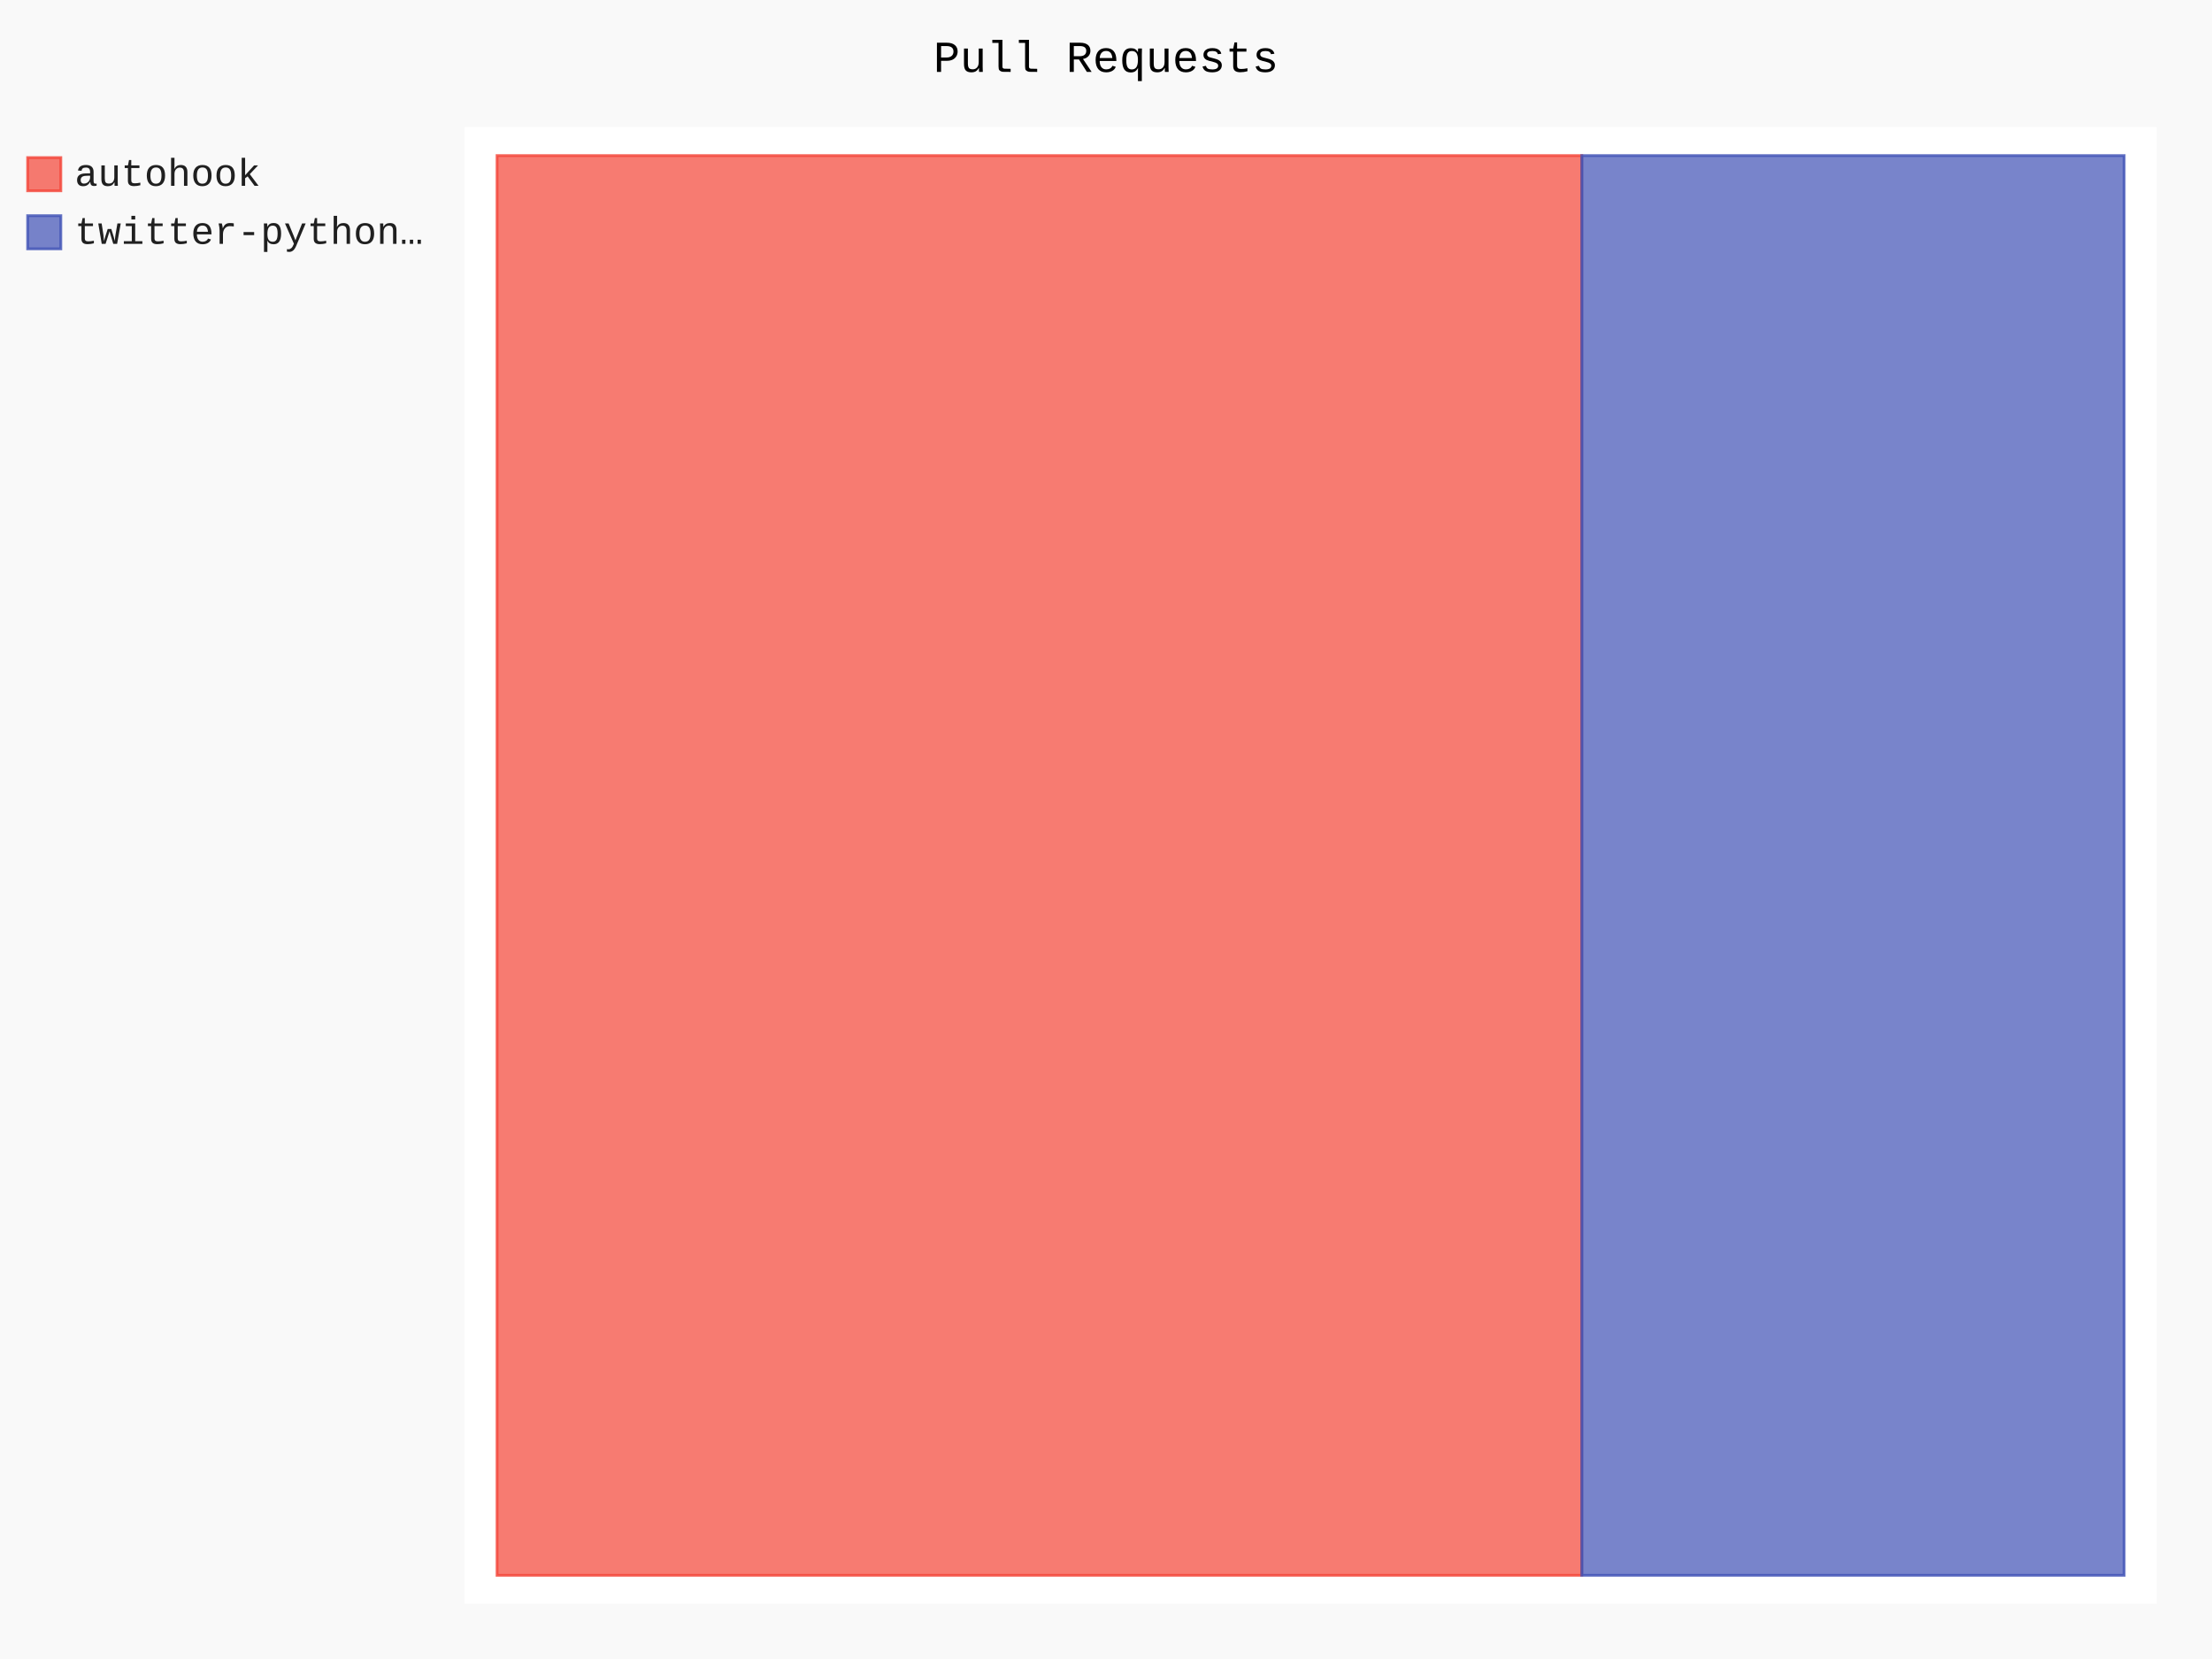
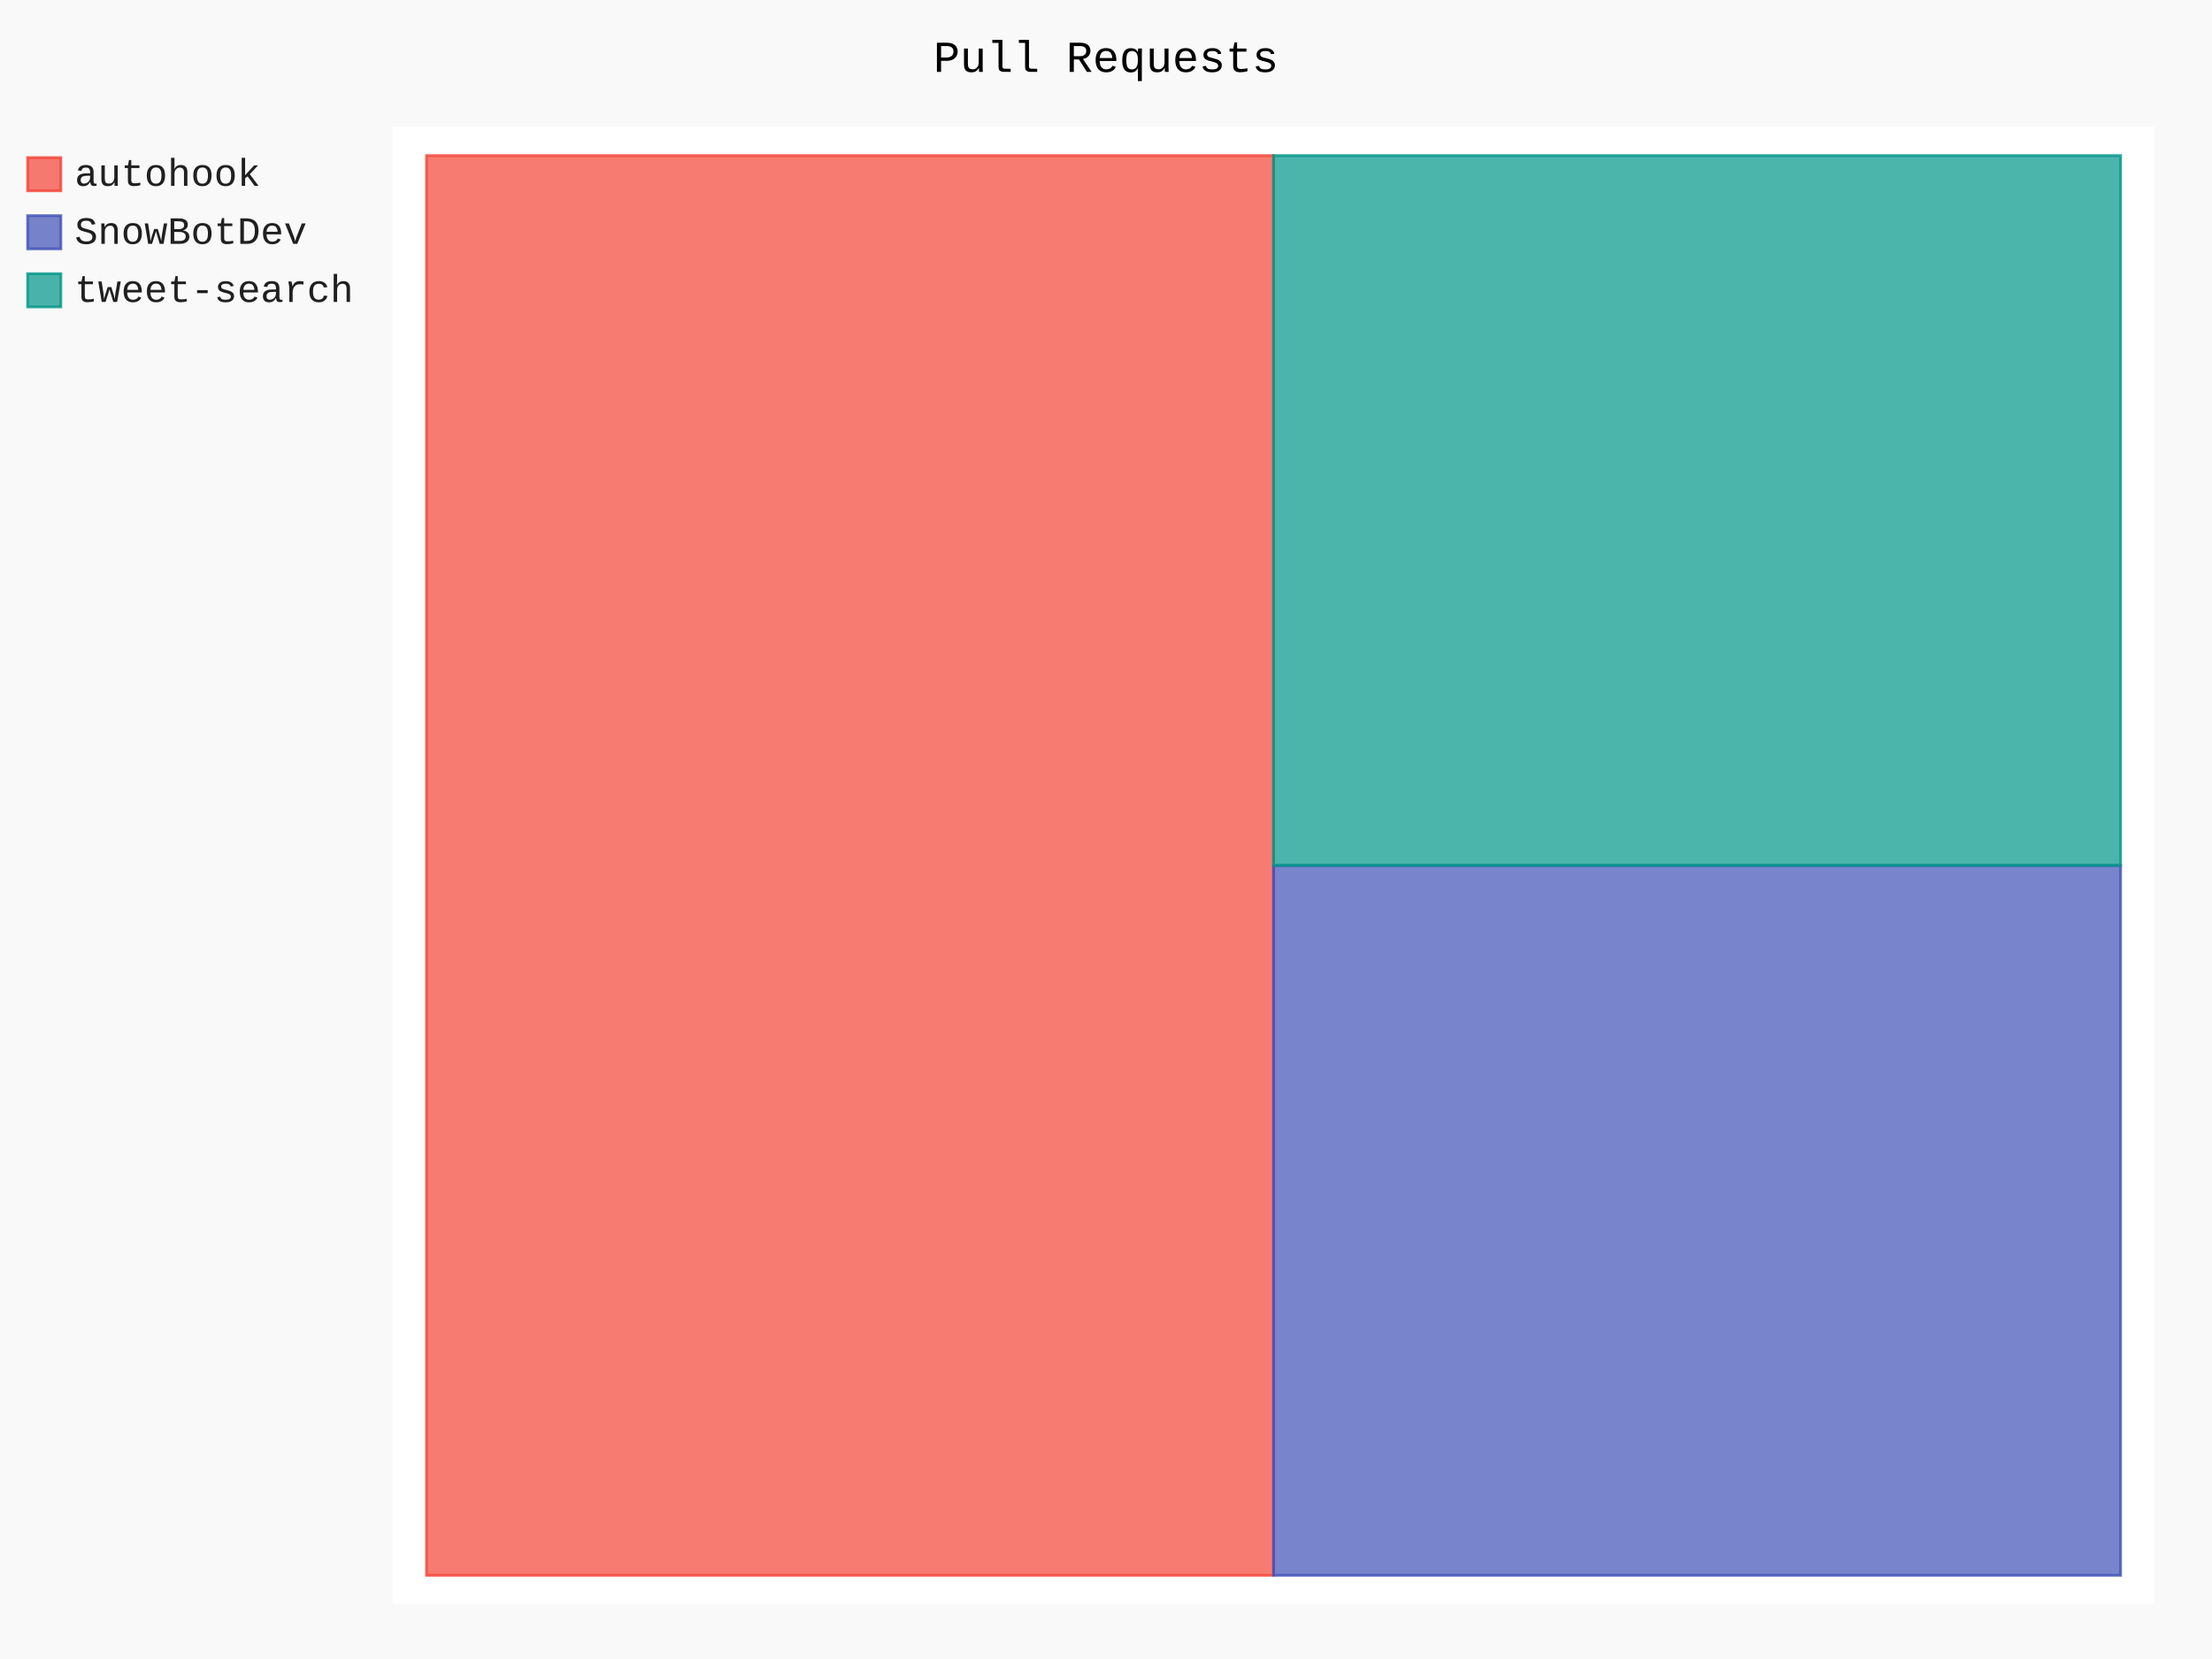
- <svg xmlns="http://www.w3.org/2000/svg" class="pygal-chart" id="chart-f5d6be5a-20ce-44a4-b1a2-040c063ed7b6" viewBox="0 0 800 600">
+ <svg xmlns="http://www.w3.org/2000/svg" class="pygal-chart" id="chart-13623694-9af2-41ba-b506-51e231ffb9e0" viewBox="0 0 800 600">
  <defs>
-     <style type="text/css">#chart-f5d6be5a-20ce-44a4-b1a2-040c063ed7b6{-webkit-user-select:none;-webkit-font-smoothing:antialiased;font-family:Consolas,"Liberation Mono",Menlo,Courier,monospace}#chart-f5d6be5a-20ce-44a4-b1a2-040c063ed7b6 .title{font-family:Consolas,"Liberation Mono",Menlo,Courier,monospace;font-size:16px}#chart-f5d6be5a-20ce-44a4-b1a2-040c063ed7b6 .legends .legend text{font-family:Consolas,"Liberation Mono",Menlo,Courier,monospace;font-size:14px}#chart-f5d6be5a-20ce-44a4-b1a2-040c063ed7b6 .axis text{font-family:Consolas,"Liberation Mono",Menlo,Courier,monospace;font-size:10px}#chart-f5d6be5a-20ce-44a4-b1a2-040c063ed7b6 .axis text.major{font-family:Consolas,"Liberation Mono",Menlo,Courier,monospace;font-size:10px}#chart-f5d6be5a-20ce-44a4-b1a2-040c063ed7b6 .text-overlay text.value{font-family:Consolas,"Liberation Mono",Menlo,Courier,monospace;font-size:16px}#chart-f5d6be5a-20ce-44a4-b1a2-040c063ed7b6 .text-overlay text.label{font-family:Consolas,"Liberation Mono",Menlo,Courier,monospace;font-size:10px}#chart-f5d6be5a-20ce-44a4-b1a2-040c063ed7b6 .tooltip{font-family:Consolas,"Liberation Mono",Menlo,Courier,monospace;font-size:14px}#chart-f5d6be5a-20ce-44a4-b1a2-040c063ed7b6 text.no_data{font-family:Consolas,"Liberation Mono",Menlo,Courier,monospace;font-size:64px}
- #chart-f5d6be5a-20ce-44a4-b1a2-040c063ed7b6{background-color:rgba(249,249,249,1)}#chart-f5d6be5a-20ce-44a4-b1a2-040c063ed7b6 path,#chart-f5d6be5a-20ce-44a4-b1a2-040c063ed7b6 line,#chart-f5d6be5a-20ce-44a4-b1a2-040c063ed7b6 rect,#chart-f5d6be5a-20ce-44a4-b1a2-040c063ed7b6 circle{-webkit-transition:150ms;-moz-transition:150ms;transition:150ms}#chart-f5d6be5a-20ce-44a4-b1a2-040c063ed7b6 .graph &gt; .background{fill:rgba(249,249,249,1)}#chart-f5d6be5a-20ce-44a4-b1a2-040c063ed7b6 .plot &gt; .background{fill:rgba(255,255,255,1)}#chart-f5d6be5a-20ce-44a4-b1a2-040c063ed7b6 .graph{fill:rgba(0,0,0,.87)}#chart-f5d6be5a-20ce-44a4-b1a2-040c063ed7b6 text.no_data{fill:rgba(0,0,0,1)}#chart-f5d6be5a-20ce-44a4-b1a2-040c063ed7b6 .title{fill:rgba(0,0,0,1)}#chart-f5d6be5a-20ce-44a4-b1a2-040c063ed7b6 .legends .legend text{fill:rgba(0,0,0,.87)}#chart-f5d6be5a-20ce-44a4-b1a2-040c063ed7b6 .legends .legend:hover text{fill:rgba(0,0,0,1)}#chart-f5d6be5a-20ce-44a4-b1a2-040c063ed7b6 .axis .line{stroke:rgba(0,0,0,1)}#chart-f5d6be5a-20ce-44a4-b1a2-040c063ed7b6 .axis .guide.line{stroke:rgba(0,0,0,.54)}#chart-f5d6be5a-20ce-44a4-b1a2-040c063ed7b6 .axis .major.line{stroke:rgba(0,0,0,.87)}#chart-f5d6be5a-20ce-44a4-b1a2-040c063ed7b6 .axis text.major{fill:rgba(0,0,0,1)}#chart-f5d6be5a-20ce-44a4-b1a2-040c063ed7b6 .axis.y .guides:hover .guide.line,#chart-f5d6be5a-20ce-44a4-b1a2-040c063ed7b6 .line-graph .axis.x .guides:hover .guide.line,#chart-f5d6be5a-20ce-44a4-b1a2-040c063ed7b6 .stackedline-graph .axis.x .guides:hover .guide.line,#chart-f5d6be5a-20ce-44a4-b1a2-040c063ed7b6 .xy-graph .axis.x .guides:hover .guide.line{stroke:rgba(0,0,0,1)}#chart-f5d6be5a-20ce-44a4-b1a2-040c063ed7b6 .axis .guides:hover text{fill:rgba(0,0,0,1)}#chart-f5d6be5a-20ce-44a4-b1a2-040c063ed7b6 .reactive{fill-opacity:.7;stroke-opacity:.8}#chart-f5d6be5a-20ce-44a4-b1a2-040c063ed7b6 .ci{stroke:rgba(0,0,0,.87)}#chart-f5d6be5a-20ce-44a4-b1a2-040c063ed7b6 .reactive.active,#chart-f5d6be5a-20ce-44a4-b1a2-040c063ed7b6 .active .reactive{fill-opacity:.8;stroke-opacity:.9;stroke-width:4}#chart-f5d6be5a-20ce-44a4-b1a2-040c063ed7b6 .ci .reactive.active{stroke-width:1.5}#chart-f5d6be5a-20ce-44a4-b1a2-040c063ed7b6 .series text{fill:rgba(0,0,0,1)}#chart-f5d6be5a-20ce-44a4-b1a2-040c063ed7b6 .tooltip rect{fill:rgba(255,255,255,1);stroke:rgba(0,0,0,1);-webkit-transition:opacity 150ms;-moz-transition:opacity 150ms;transition:opacity 150ms}#chart-f5d6be5a-20ce-44a4-b1a2-040c063ed7b6 .tooltip .label{fill:rgba(0,0,0,.87)}#chart-f5d6be5a-20ce-44a4-b1a2-040c063ed7b6 .tooltip .label{fill:rgba(0,0,0,.87)}#chart-f5d6be5a-20ce-44a4-b1a2-040c063ed7b6 .tooltip .legend{font-size:.8em;fill:rgba(0,0,0,.54)}#chart-f5d6be5a-20ce-44a4-b1a2-040c063ed7b6 .tooltip .x_label{font-size:.6em;fill:rgba(0,0,0,1)}#chart-f5d6be5a-20ce-44a4-b1a2-040c063ed7b6 .tooltip .xlink{font-size:.5em;text-decoration:underline}#chart-f5d6be5a-20ce-44a4-b1a2-040c063ed7b6 .tooltip .value{font-size:1.5em}#chart-f5d6be5a-20ce-44a4-b1a2-040c063ed7b6 .bound{font-size:.5em}#chart-f5d6be5a-20ce-44a4-b1a2-040c063ed7b6 .max-value{font-size:.75em;fill:rgba(0,0,0,.54)}#chart-f5d6be5a-20ce-44a4-b1a2-040c063ed7b6 .map-element{fill:rgba(255,255,255,1);stroke:rgba(0,0,0,.54) !important}#chart-f5d6be5a-20ce-44a4-b1a2-040c063ed7b6 .map-element .reactive{fill-opacity:inherit;stroke-opacity:inherit}#chart-f5d6be5a-20ce-44a4-b1a2-040c063ed7b6 .color-0,#chart-f5d6be5a-20ce-44a4-b1a2-040c063ed7b6 .color-0 a:visited{stroke:#F44336;fill:#F44336}#chart-f5d6be5a-20ce-44a4-b1a2-040c063ed7b6 .color-1,#chart-f5d6be5a-20ce-44a4-b1a2-040c063ed7b6 .color-1 a:visited{stroke:#3F51B5;fill:#3F51B5}#chart-f5d6be5a-20ce-44a4-b1a2-040c063ed7b6 .text-overlay .color-0 text{fill:black}#chart-f5d6be5a-20ce-44a4-b1a2-040c063ed7b6 .text-overlay .color-1 text{fill:black}
- #chart-f5d6be5a-20ce-44a4-b1a2-040c063ed7b6 text.no_data{text-anchor:middle}#chart-f5d6be5a-20ce-44a4-b1a2-040c063ed7b6 .guide.line{fill:none}#chart-f5d6be5a-20ce-44a4-b1a2-040c063ed7b6 .centered{text-anchor:middle}#chart-f5d6be5a-20ce-44a4-b1a2-040c063ed7b6 .title{text-anchor:middle}#chart-f5d6be5a-20ce-44a4-b1a2-040c063ed7b6 .legends .legend text{fill-opacity:1}#chart-f5d6be5a-20ce-44a4-b1a2-040c063ed7b6 .axis.x text{text-anchor:middle}#chart-f5d6be5a-20ce-44a4-b1a2-040c063ed7b6 .axis.x:not(.web) text[transform]{text-anchor:start}#chart-f5d6be5a-20ce-44a4-b1a2-040c063ed7b6 .axis.x:not(.web) text[transform].backwards{text-anchor:end}#chart-f5d6be5a-20ce-44a4-b1a2-040c063ed7b6 .axis.y text{text-anchor:end}#chart-f5d6be5a-20ce-44a4-b1a2-040c063ed7b6 .axis.y text[transform].backwards{text-anchor:start}#chart-f5d6be5a-20ce-44a4-b1a2-040c063ed7b6 .axis.y2 text{text-anchor:start}#chart-f5d6be5a-20ce-44a4-b1a2-040c063ed7b6 .axis.y2 text[transform].backwards{text-anchor:end}#chart-f5d6be5a-20ce-44a4-b1a2-040c063ed7b6 .axis .guide.line{stroke-dasharray:4,4}#chart-f5d6be5a-20ce-44a4-b1a2-040c063ed7b6 .axis .major.guide.line{stroke-dasharray:6,6}#chart-f5d6be5a-20ce-44a4-b1a2-040c063ed7b6 .horizontal .axis.y .guide.line,#chart-f5d6be5a-20ce-44a4-b1a2-040c063ed7b6 .horizontal .axis.y2 .guide.line,#chart-f5d6be5a-20ce-44a4-b1a2-040c063ed7b6 .vertical .axis.x .guide.line{opacity:0}#chart-f5d6be5a-20ce-44a4-b1a2-040c063ed7b6 .horizontal .axis.always_show .guide.line,#chart-f5d6be5a-20ce-44a4-b1a2-040c063ed7b6 .vertical .axis.always_show .guide.line{opacity:1 !important}#chart-f5d6be5a-20ce-44a4-b1a2-040c063ed7b6 .axis.y .guides:hover .guide.line,#chart-f5d6be5a-20ce-44a4-b1a2-040c063ed7b6 .axis.y2 .guides:hover .guide.line,#chart-f5d6be5a-20ce-44a4-b1a2-040c063ed7b6 .axis.x .guides:hover .guide.line{opacity:1}#chart-f5d6be5a-20ce-44a4-b1a2-040c063ed7b6 .axis .guides:hover text{opacity:1}#chart-f5d6be5a-20ce-44a4-b1a2-040c063ed7b6 .nofill{fill:none}#chart-f5d6be5a-20ce-44a4-b1a2-040c063ed7b6 .subtle-fill{fill-opacity:.2}#chart-f5d6be5a-20ce-44a4-b1a2-040c063ed7b6 .dot{stroke-width:1px;fill-opacity:1}#chart-f5d6be5a-20ce-44a4-b1a2-040c063ed7b6 .dot.active{stroke-width:5px}#chart-f5d6be5a-20ce-44a4-b1a2-040c063ed7b6 .dot.negative{fill:transparent}#chart-f5d6be5a-20ce-44a4-b1a2-040c063ed7b6 text,#chart-f5d6be5a-20ce-44a4-b1a2-040c063ed7b6 tspan{stroke:none !important}#chart-f5d6be5a-20ce-44a4-b1a2-040c063ed7b6 .series text.active{opacity:1}#chart-f5d6be5a-20ce-44a4-b1a2-040c063ed7b6 .tooltip rect{fill-opacity:.95;stroke-width:.5}#chart-f5d6be5a-20ce-44a4-b1a2-040c063ed7b6 .tooltip text{fill-opacity:1}#chart-f5d6be5a-20ce-44a4-b1a2-040c063ed7b6 .showable{visibility:hidden}#chart-f5d6be5a-20ce-44a4-b1a2-040c063ed7b6 .showable.shown{visibility:visible}#chart-f5d6be5a-20ce-44a4-b1a2-040c063ed7b6 .gauge-background{fill:rgba(229,229,229,1);stroke:none}#chart-f5d6be5a-20ce-44a4-b1a2-040c063ed7b6 .bg-lines{stroke:rgba(249,249,249,1);stroke-width:2px}</style>
+     <style type="text/css">#chart-13623694-9af2-41ba-b506-51e231ffb9e0{-webkit-user-select:none;-webkit-font-smoothing:antialiased;font-family:Consolas,"Liberation Mono",Menlo,Courier,monospace}#chart-13623694-9af2-41ba-b506-51e231ffb9e0 .title{font-family:Consolas,"Liberation Mono",Menlo,Courier,monospace;font-size:16px}#chart-13623694-9af2-41ba-b506-51e231ffb9e0 .legends .legend text{font-family:Consolas,"Liberation Mono",Menlo,Courier,monospace;font-size:14px}#chart-13623694-9af2-41ba-b506-51e231ffb9e0 .axis text{font-family:Consolas,"Liberation Mono",Menlo,Courier,monospace;font-size:10px}#chart-13623694-9af2-41ba-b506-51e231ffb9e0 .axis text.major{font-family:Consolas,"Liberation Mono",Menlo,Courier,monospace;font-size:10px}#chart-13623694-9af2-41ba-b506-51e231ffb9e0 .text-overlay text.value{font-family:Consolas,"Liberation Mono",Menlo,Courier,monospace;font-size:16px}#chart-13623694-9af2-41ba-b506-51e231ffb9e0 .text-overlay text.label{font-family:Consolas,"Liberation Mono",Menlo,Courier,monospace;font-size:10px}#chart-13623694-9af2-41ba-b506-51e231ffb9e0 .tooltip{font-family:Consolas,"Liberation Mono",Menlo,Courier,monospace;font-size:14px}#chart-13623694-9af2-41ba-b506-51e231ffb9e0 text.no_data{font-family:Consolas,"Liberation Mono",Menlo,Courier,monospace;font-size:64px}
+ #chart-13623694-9af2-41ba-b506-51e231ffb9e0{background-color:rgba(249,249,249,1)}#chart-13623694-9af2-41ba-b506-51e231ffb9e0 path,#chart-13623694-9af2-41ba-b506-51e231ffb9e0 line,#chart-13623694-9af2-41ba-b506-51e231ffb9e0 rect,#chart-13623694-9af2-41ba-b506-51e231ffb9e0 circle{-webkit-transition:150ms;-moz-transition:150ms;transition:150ms}#chart-13623694-9af2-41ba-b506-51e231ffb9e0 .graph &gt; .background{fill:rgba(249,249,249,1)}#chart-13623694-9af2-41ba-b506-51e231ffb9e0 .plot &gt; .background{fill:rgba(255,255,255,1)}#chart-13623694-9af2-41ba-b506-51e231ffb9e0 .graph{fill:rgba(0,0,0,.87)}#chart-13623694-9af2-41ba-b506-51e231ffb9e0 text.no_data{fill:rgba(0,0,0,1)}#chart-13623694-9af2-41ba-b506-51e231ffb9e0 .title{fill:rgba(0,0,0,1)}#chart-13623694-9af2-41ba-b506-51e231ffb9e0 .legends .legend text{fill:rgba(0,0,0,.87)}#chart-13623694-9af2-41ba-b506-51e231ffb9e0 .legends .legend:hover text{fill:rgba(0,0,0,1)}#chart-13623694-9af2-41ba-b506-51e231ffb9e0 .axis .line{stroke:rgba(0,0,0,1)}#chart-13623694-9af2-41ba-b506-51e231ffb9e0 .axis .guide.line{stroke:rgba(0,0,0,.54)}#chart-13623694-9af2-41ba-b506-51e231ffb9e0 .axis .major.line{stroke:rgba(0,0,0,.87)}#chart-13623694-9af2-41ba-b506-51e231ffb9e0 .axis text.major{fill:rgba(0,0,0,1)}#chart-13623694-9af2-41ba-b506-51e231ffb9e0 .axis.y .guides:hover .guide.line,#chart-13623694-9af2-41ba-b506-51e231ffb9e0 .line-graph .axis.x .guides:hover .guide.line,#chart-13623694-9af2-41ba-b506-51e231ffb9e0 .stackedline-graph .axis.x .guides:hover .guide.line,#chart-13623694-9af2-41ba-b506-51e231ffb9e0 .xy-graph .axis.x .guides:hover .guide.line{stroke:rgba(0,0,0,1)}#chart-13623694-9af2-41ba-b506-51e231ffb9e0 .axis .guides:hover text{fill:rgba(0,0,0,1)}#chart-13623694-9af2-41ba-b506-51e231ffb9e0 .reactive{fill-opacity:.7;stroke-opacity:.8}#chart-13623694-9af2-41ba-b506-51e231ffb9e0 .ci{stroke:rgba(0,0,0,.87)}#chart-13623694-9af2-41ba-b506-51e231ffb9e0 .reactive.active,#chart-13623694-9af2-41ba-b506-51e231ffb9e0 .active .reactive{fill-opacity:.8;stroke-opacity:.9;stroke-width:4}#chart-13623694-9af2-41ba-b506-51e231ffb9e0 .ci .reactive.active{stroke-width:1.5}#chart-13623694-9af2-41ba-b506-51e231ffb9e0 .series text{fill:rgba(0,0,0,1)}#chart-13623694-9af2-41ba-b506-51e231ffb9e0 .tooltip rect{fill:rgba(255,255,255,1);stroke:rgba(0,0,0,1);-webkit-transition:opacity 150ms;-moz-transition:opacity 150ms;transition:opacity 150ms}#chart-13623694-9af2-41ba-b506-51e231ffb9e0 .tooltip .label{fill:rgba(0,0,0,.87)}#chart-13623694-9af2-41ba-b506-51e231ffb9e0 .tooltip .label{fill:rgba(0,0,0,.87)}#chart-13623694-9af2-41ba-b506-51e231ffb9e0 .tooltip .legend{font-size:.8em;fill:rgba(0,0,0,.54)}#chart-13623694-9af2-41ba-b506-51e231ffb9e0 .tooltip .x_label{font-size:.6em;fill:rgba(0,0,0,1)}#chart-13623694-9af2-41ba-b506-51e231ffb9e0 .tooltip .xlink{font-size:.5em;text-decoration:underline}#chart-13623694-9af2-41ba-b506-51e231ffb9e0 .tooltip .value{font-size:1.5em}#chart-13623694-9af2-41ba-b506-51e231ffb9e0 .bound{font-size:.5em}#chart-13623694-9af2-41ba-b506-51e231ffb9e0 .max-value{font-size:.75em;fill:rgba(0,0,0,.54)}#chart-13623694-9af2-41ba-b506-51e231ffb9e0 .map-element{fill:rgba(255,255,255,1);stroke:rgba(0,0,0,.54) !important}#chart-13623694-9af2-41ba-b506-51e231ffb9e0 .map-element .reactive{fill-opacity:inherit;stroke-opacity:inherit}#chart-13623694-9af2-41ba-b506-51e231ffb9e0 .color-0,#chart-13623694-9af2-41ba-b506-51e231ffb9e0 .color-0 a:visited{stroke:#F44336;fill:#F44336}#chart-13623694-9af2-41ba-b506-51e231ffb9e0 .color-1,#chart-13623694-9af2-41ba-b506-51e231ffb9e0 .color-1 a:visited{stroke:#3F51B5;fill:#3F51B5}#chart-13623694-9af2-41ba-b506-51e231ffb9e0 .color-2,#chart-13623694-9af2-41ba-b506-51e231ffb9e0 .color-2 a:visited{stroke:#009688;fill:#009688}#chart-13623694-9af2-41ba-b506-51e231ffb9e0 .text-overlay .color-0 text{fill:black}#chart-13623694-9af2-41ba-b506-51e231ffb9e0 .text-overlay .color-1 text{fill:black}#chart-13623694-9af2-41ba-b506-51e231ffb9e0 .text-overlay .color-2 text{fill:black}
+ #chart-13623694-9af2-41ba-b506-51e231ffb9e0 text.no_data{text-anchor:middle}#chart-13623694-9af2-41ba-b506-51e231ffb9e0 .guide.line{fill:none}#chart-13623694-9af2-41ba-b506-51e231ffb9e0 .centered{text-anchor:middle}#chart-13623694-9af2-41ba-b506-51e231ffb9e0 .title{text-anchor:middle}#chart-13623694-9af2-41ba-b506-51e231ffb9e0 .legends .legend text{fill-opacity:1}#chart-13623694-9af2-41ba-b506-51e231ffb9e0 .axis.x text{text-anchor:middle}#chart-13623694-9af2-41ba-b506-51e231ffb9e0 .axis.x:not(.web) text[transform]{text-anchor:start}#chart-13623694-9af2-41ba-b506-51e231ffb9e0 .axis.x:not(.web) text[transform].backwards{text-anchor:end}#chart-13623694-9af2-41ba-b506-51e231ffb9e0 .axis.y text{text-anchor:end}#chart-13623694-9af2-41ba-b506-51e231ffb9e0 .axis.y text[transform].backwards{text-anchor:start}#chart-13623694-9af2-41ba-b506-51e231ffb9e0 .axis.y2 text{text-anchor:start}#chart-13623694-9af2-41ba-b506-51e231ffb9e0 .axis.y2 text[transform].backwards{text-anchor:end}#chart-13623694-9af2-41ba-b506-51e231ffb9e0 .axis .guide.line{stroke-dasharray:4,4}#chart-13623694-9af2-41ba-b506-51e231ffb9e0 .axis .major.guide.line{stroke-dasharray:6,6}#chart-13623694-9af2-41ba-b506-51e231ffb9e0 .horizontal .axis.y .guide.line,#chart-13623694-9af2-41ba-b506-51e231ffb9e0 .horizontal .axis.y2 .guide.line,#chart-13623694-9af2-41ba-b506-51e231ffb9e0 .vertical .axis.x .guide.line{opacity:0}#chart-13623694-9af2-41ba-b506-51e231ffb9e0 .horizontal .axis.always_show .guide.line,#chart-13623694-9af2-41ba-b506-51e231ffb9e0 .vertical .axis.always_show .guide.line{opacity:1 !important}#chart-13623694-9af2-41ba-b506-51e231ffb9e0 .axis.y .guides:hover .guide.line,#chart-13623694-9af2-41ba-b506-51e231ffb9e0 .axis.y2 .guides:hover .guide.line,#chart-13623694-9af2-41ba-b506-51e231ffb9e0 .axis.x .guides:hover .guide.line{opacity:1}#chart-13623694-9af2-41ba-b506-51e231ffb9e0 .axis .guides:hover text{opacity:1}#chart-13623694-9af2-41ba-b506-51e231ffb9e0 .nofill{fill:none}#chart-13623694-9af2-41ba-b506-51e231ffb9e0 .subtle-fill{fill-opacity:.2}#chart-13623694-9af2-41ba-b506-51e231ffb9e0 .dot{stroke-width:1px;fill-opacity:1}#chart-13623694-9af2-41ba-b506-51e231ffb9e0 .dot.active{stroke-width:5px}#chart-13623694-9af2-41ba-b506-51e231ffb9e0 .dot.negative{fill:transparent}#chart-13623694-9af2-41ba-b506-51e231ffb9e0 text,#chart-13623694-9af2-41ba-b506-51e231ffb9e0 tspan{stroke:none !important}#chart-13623694-9af2-41ba-b506-51e231ffb9e0 .series text.active{opacity:1}#chart-13623694-9af2-41ba-b506-51e231ffb9e0 .tooltip rect{fill-opacity:.95;stroke-width:.5}#chart-13623694-9af2-41ba-b506-51e231ffb9e0 .tooltip text{fill-opacity:1}#chart-13623694-9af2-41ba-b506-51e231ffb9e0 .showable{visibility:hidden}#chart-13623694-9af2-41ba-b506-51e231ffb9e0 .showable.shown{visibility:visible}#chart-13623694-9af2-41ba-b506-51e231ffb9e0 .gauge-background{fill:rgba(229,229,229,1);stroke:none}#chart-13623694-9af2-41ba-b506-51e231ffb9e0 .bg-lines{stroke:rgba(249,249,249,1);stroke-width:2px}</style>
  </defs>
  <g class="graph treemap-graph vertical">
    <rect class="background" height="600" width="800" x="0" y="0" />
-     <g class="plot" transform="translate(168, 46)">
-       <rect class="background" height="534" width="612.0" x="0" y="0" />
+     <g class="plot" transform="translate(142, 46)">
+       <rect class="background" height="534" width="637.2" x="0" y="0" />
      <g class="series serie-0 color-0">
        <g class="rects">
          <g class="rect">
-             <rect class="rect reactive tooltip-trigger" height="513.462" width="392.308" x="11.769" y="10.269" />
+             <rect class="rect reactive tooltip-trigger" height="513.462" width="306.346" x="12.254" y="10.269" />
          </g>
        </g>
      </g>
      <g class="series serie-1 color-1">
        <g class="rects">
          <g class="rect">
-             <rect class="rect reactive tooltip-trigger" height="513.462" width="196.154" x="404.077" y="10.269" />
+             <rect class="rect reactive tooltip-trigger" height="256.731" width="306.346" x="318.6" y="267.0" />
+           </g>
+         </g>
+       </g>
+       <g class="series serie-2 color-2">
+         <g class="rects">
+           <g class="rect">
+             <rect class="rect reactive tooltip-trigger" height="256.731" width="306.346" x="318.6" y="10.269" />
          </g>
        </g>
      </g>
    </g>
    <g class="titles">
      <text class="title plot_title" x="400.0" y="26">Pull Requests</text>
    </g>
-     <g class="plot overlay" transform="translate(168, 46)">
+     <g class="plot overlay" transform="translate(142, 46)">
      <g class="series serie-0 color-0" />
      <g class="series serie-1 color-1" />
+       <g class="series serie-2 color-2" />
    </g>
-     <g class="plot text-overlay" transform="translate(168, 46)">
+     <g class="plot text-overlay" transform="translate(142, 46)">
      <g class="series serie-0 color-0" />
      <g class="series serie-1 color-1" />
+       <g class="series serie-2 color-2" />
    </g>
-     <g class="plot tooltip-overlay" transform="translate(168, 46)">
+     <g class="plot tooltip-overlay" transform="translate(142, 46)">
      <g class="tooltip" style="opacity: 0" transform="translate(0 0)">
        <rect class="tooltip-box" height="0" rx="0" ry="0" width="0" />
        <g class="text" />
      </g>
    </g>
    <g class="legends" transform="translate(10, 56)">
      <g class="legend reactive activate-serie" id="activate-serie-0">
        <rect class="color-0 reactive" height="12" width="12" x="0.0" y="1.0" />
        <text x="17.0" y="11.2">autohook</text>
      </g>
      <g class="legend reactive activate-serie" id="activate-serie-1">
        <rect class="color-1 reactive" height="12" width="12" x="0.0" y="22.0" />
-         <text x="17.0" y="32.2">twitter-python…</text>
+         <text x="17.0" y="32.2">SnowBotDev</text>
+       </g>
+       <g class="legend reactive activate-serie" id="activate-serie-2">
+         <rect class="color-2 reactive" height="12" width="12" x="0.0" y="43.0" />
+         <text x="17.0" y="53.2">tweet-search</text>
      </g>
    </g>
    <g class="legends" transform="translate(790, 56)" />
  </g>
</svg>
